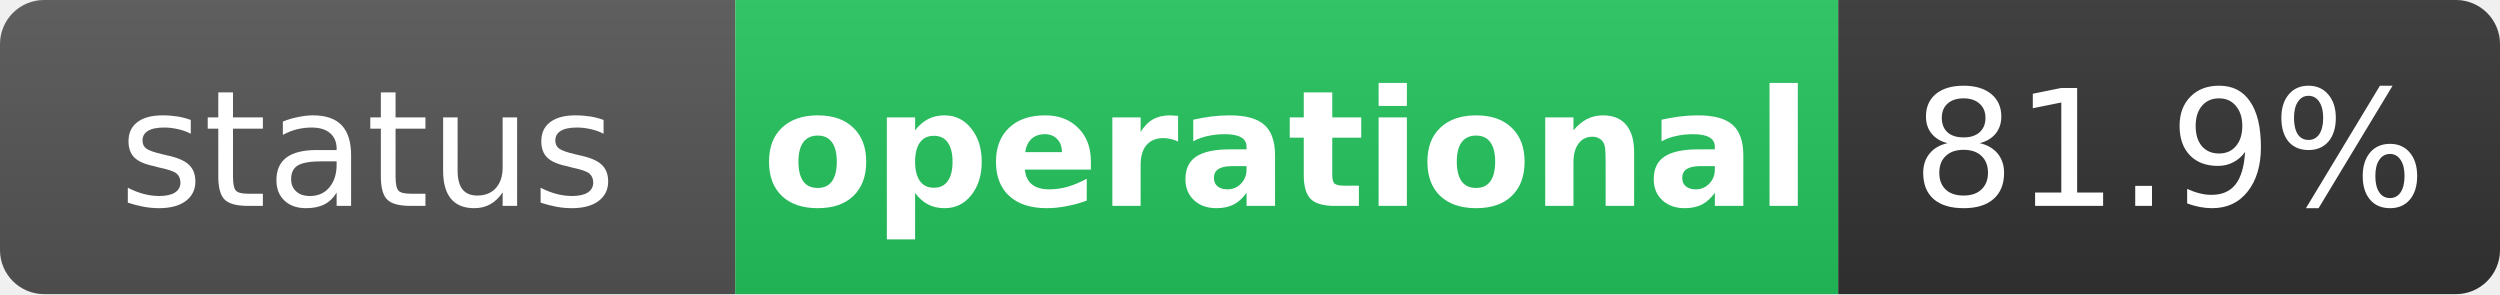
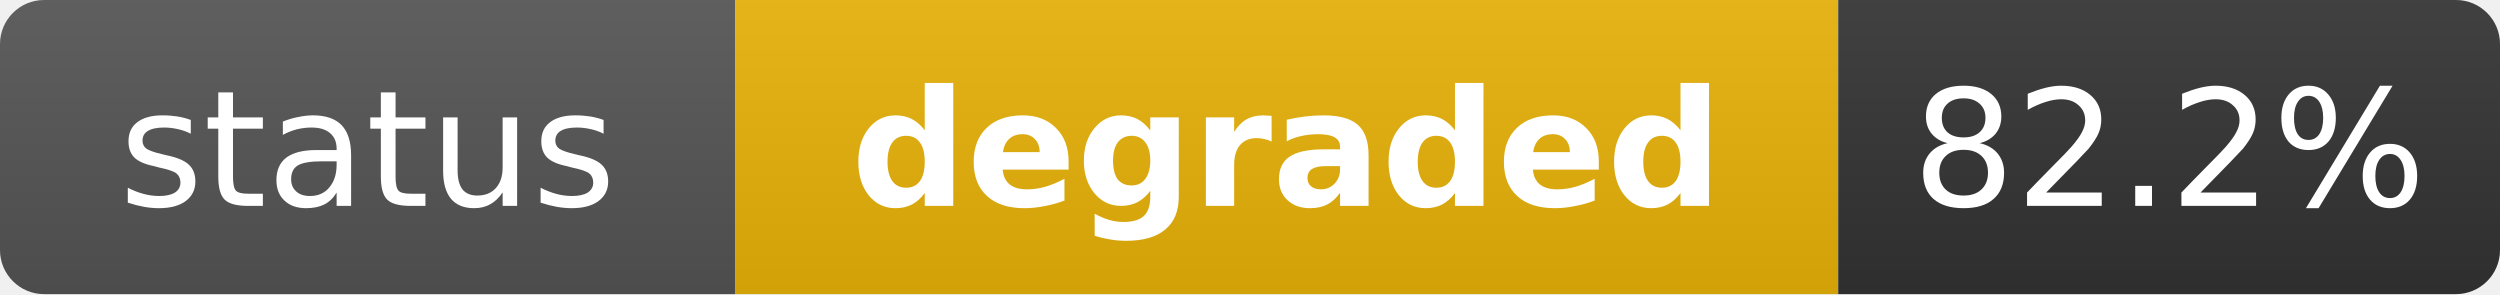
- <svg xmlns="http://www.w3.org/2000/svg" width="170" height="20" role="img" aria-label="status: operational">
+ <svg xmlns="http://www.w3.org/2000/svg" width="170" height="20" role="img" aria-label="status: degraded">
  <linearGradient id="s" x2="0" y2="100%">
    <stop offset="0" stop-color="#bbb" stop-opacity=".1" />
    <stop offset="1" stop-opacity=".1" />
  </linearGradient>
  <clipPath id="r">
    <rect width="170" height="20" rx="3" fill="#fff" />
  </clipPath>
  <g clip-path="url(#r)">
    <rect width="50" height="20" fill="#555" />
-     <rect x="50" width="75" height="20" fill="#22c55e" />
+     <rect x="50" width="75" height="20" fill="#eab308" />
    <rect x="125" width="45" height="20" fill="#333" />
    <rect width="170" height="20" fill="url(#s)" />
  </g>
  <g fill="#fff" text-anchor="middle" font-family="Verdana,Geneva,DejaVu Sans,sans-serif" text-rendering="geometricPrecision" font-size="11">
    <text x="25" y="14" fill="#fff">status</text>
-     <text x="87.5" y="14" fill="#fff" font-weight="bold">operational</text>
-     <text x="147.5" y="14" fill="#fff">81.9%</text>
+     <text x="87.5" y="14" fill="#fff" font-weight="bold">degraded</text>
+     <text x="147.5" y="14" fill="#fff">82.2%</text>
  </g>
</svg>
